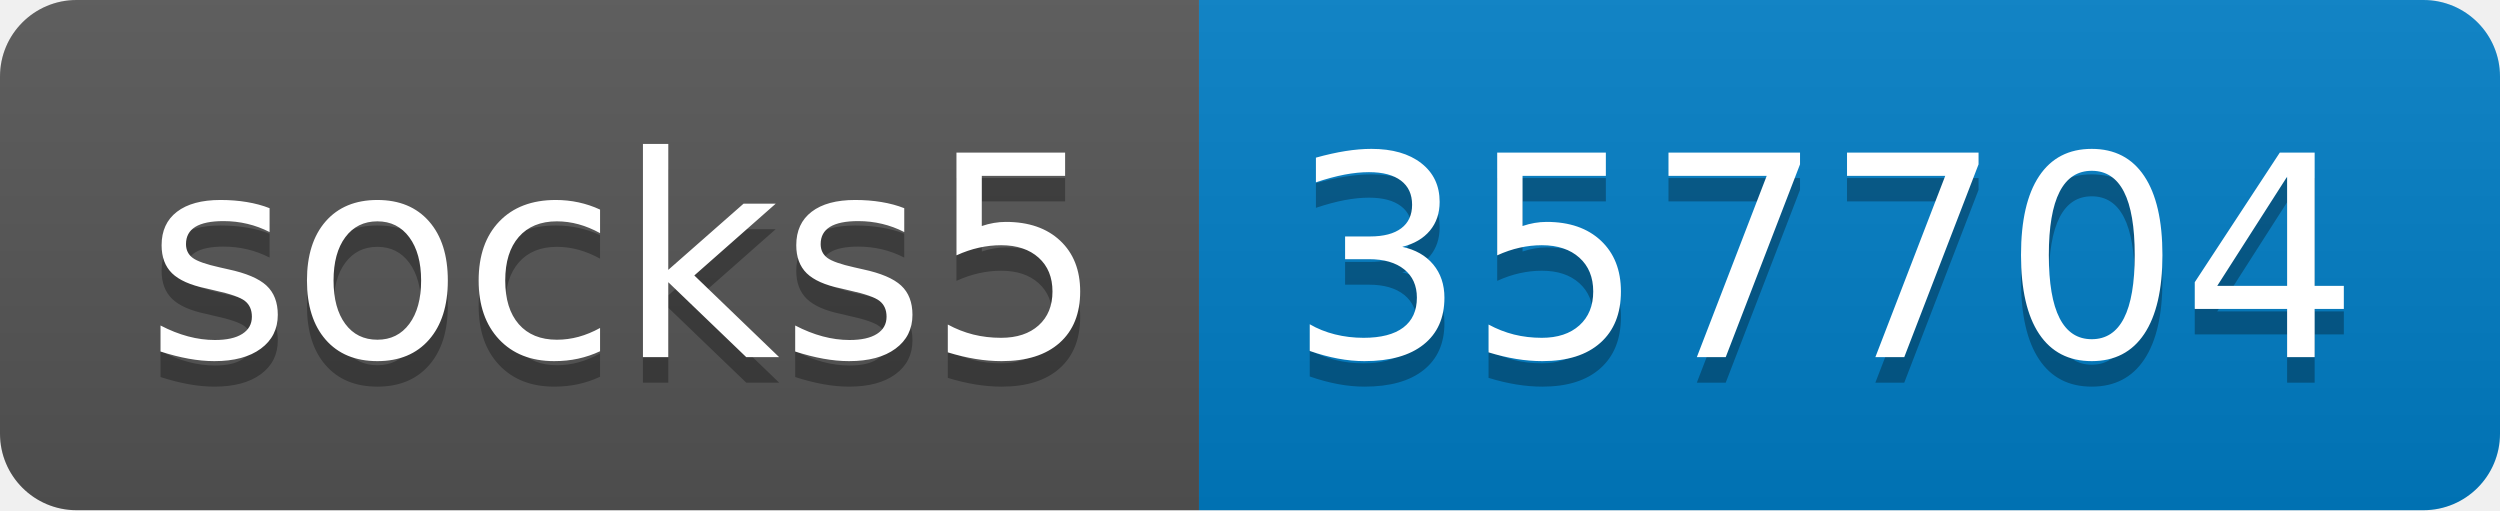
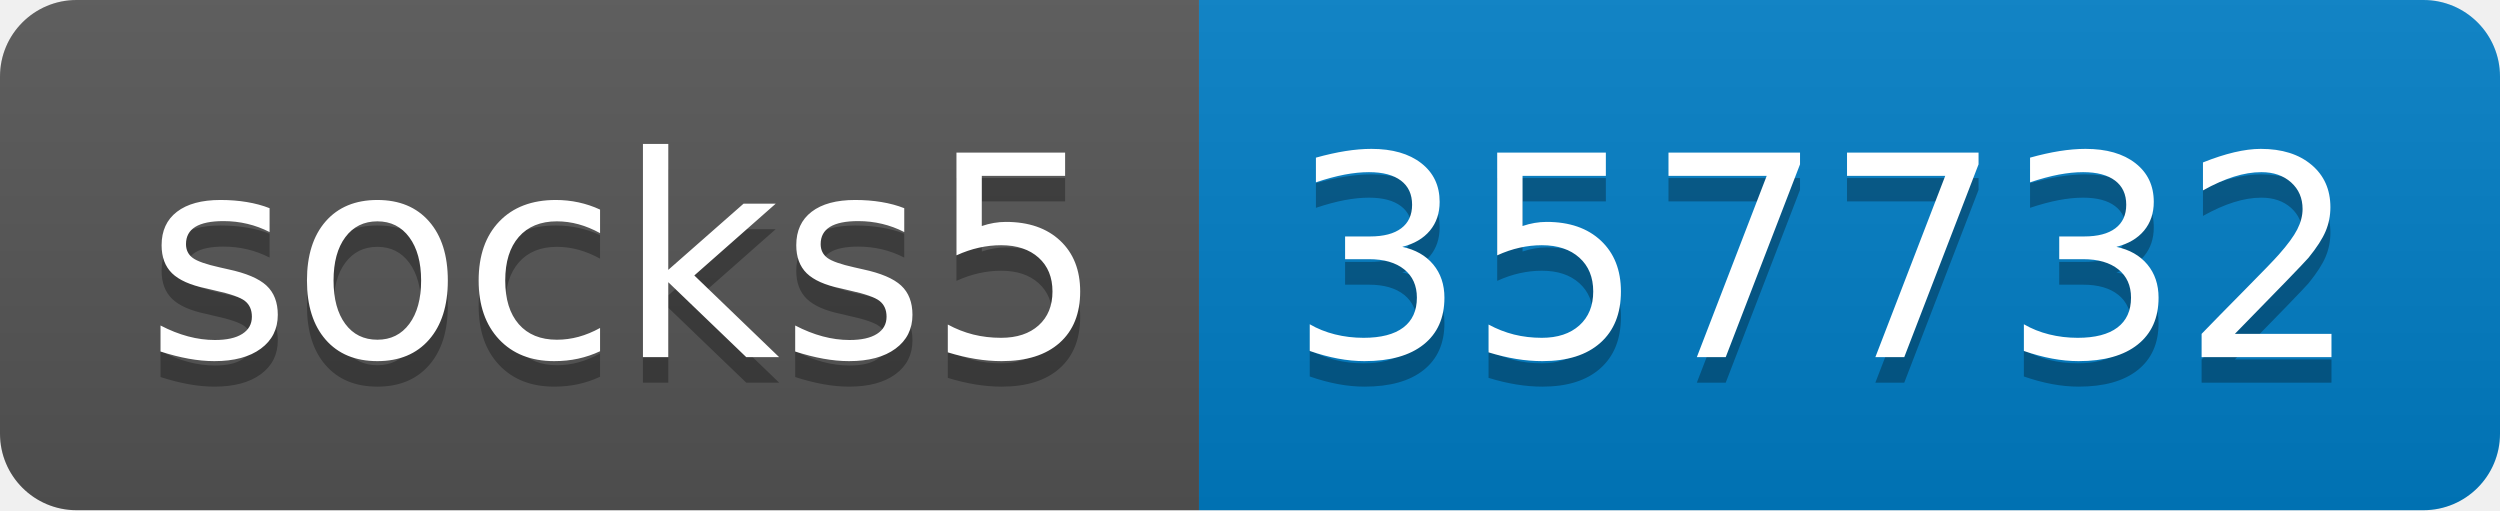
- <svg xmlns="http://www.w3.org/2000/svg" width="98" height="20" role="img" aria-label="socks5: 357704">
+ <svg xmlns="http://www.w3.org/2000/svg" width="98" height="20" role="img" aria-label="socks5: 357732">
  <linearGradient id="s" x2="0" y2="100%">
    <stop offset="0" stop-color="#bbb" stop-opacity=".1" />
    <stop offset="1" stop-opacity=".1" />
  </linearGradient>
  <clipPath id="r">
    <rect width="98" height="20" rx="3" fill="#fff" />
  </clipPath>
  <g clip-path="url(#r)">
    <rect width="47" height="20" fill="#555" />
    <rect x="47" width="51" height="20" fill="#007ec6" />
    <rect width="98" height="20" fill="url(#s)" />
  </g>
  <g fill="#fff" text-anchor="middle" font-family="Verdana,Geneva,DejaVu Sans,sans-serif" text-rendering="geometricPrecision" font-size="110">
    <text aria-hidden="true" x="245" y="150" fill="#010101" fill-opacity=".3" transform="scale(.1)" textLength="370">socks5</text>
    <text x="245" y="140" transform="scale(.1)" fill="#fff" textLength="370">socks5</text>
-     <text aria-hidden="true" x="715" y="150" fill="#010101" fill-opacity=".3" transform="scale(.1)" textLength="410">357704</text>
-     <text x="715" y="140" transform="scale(.1)" fill="#fff" textLength="410">357704</text>
+     <text aria-hidden="true" x="715" y="150" fill="#010101" fill-opacity=".3" transform="scale(.1)" textLength="410">357732</text>
+     <text x="715" y="140" transform="scale(.1)" fill="#fff" textLength="410">357732</text>
  </g>
</svg>
